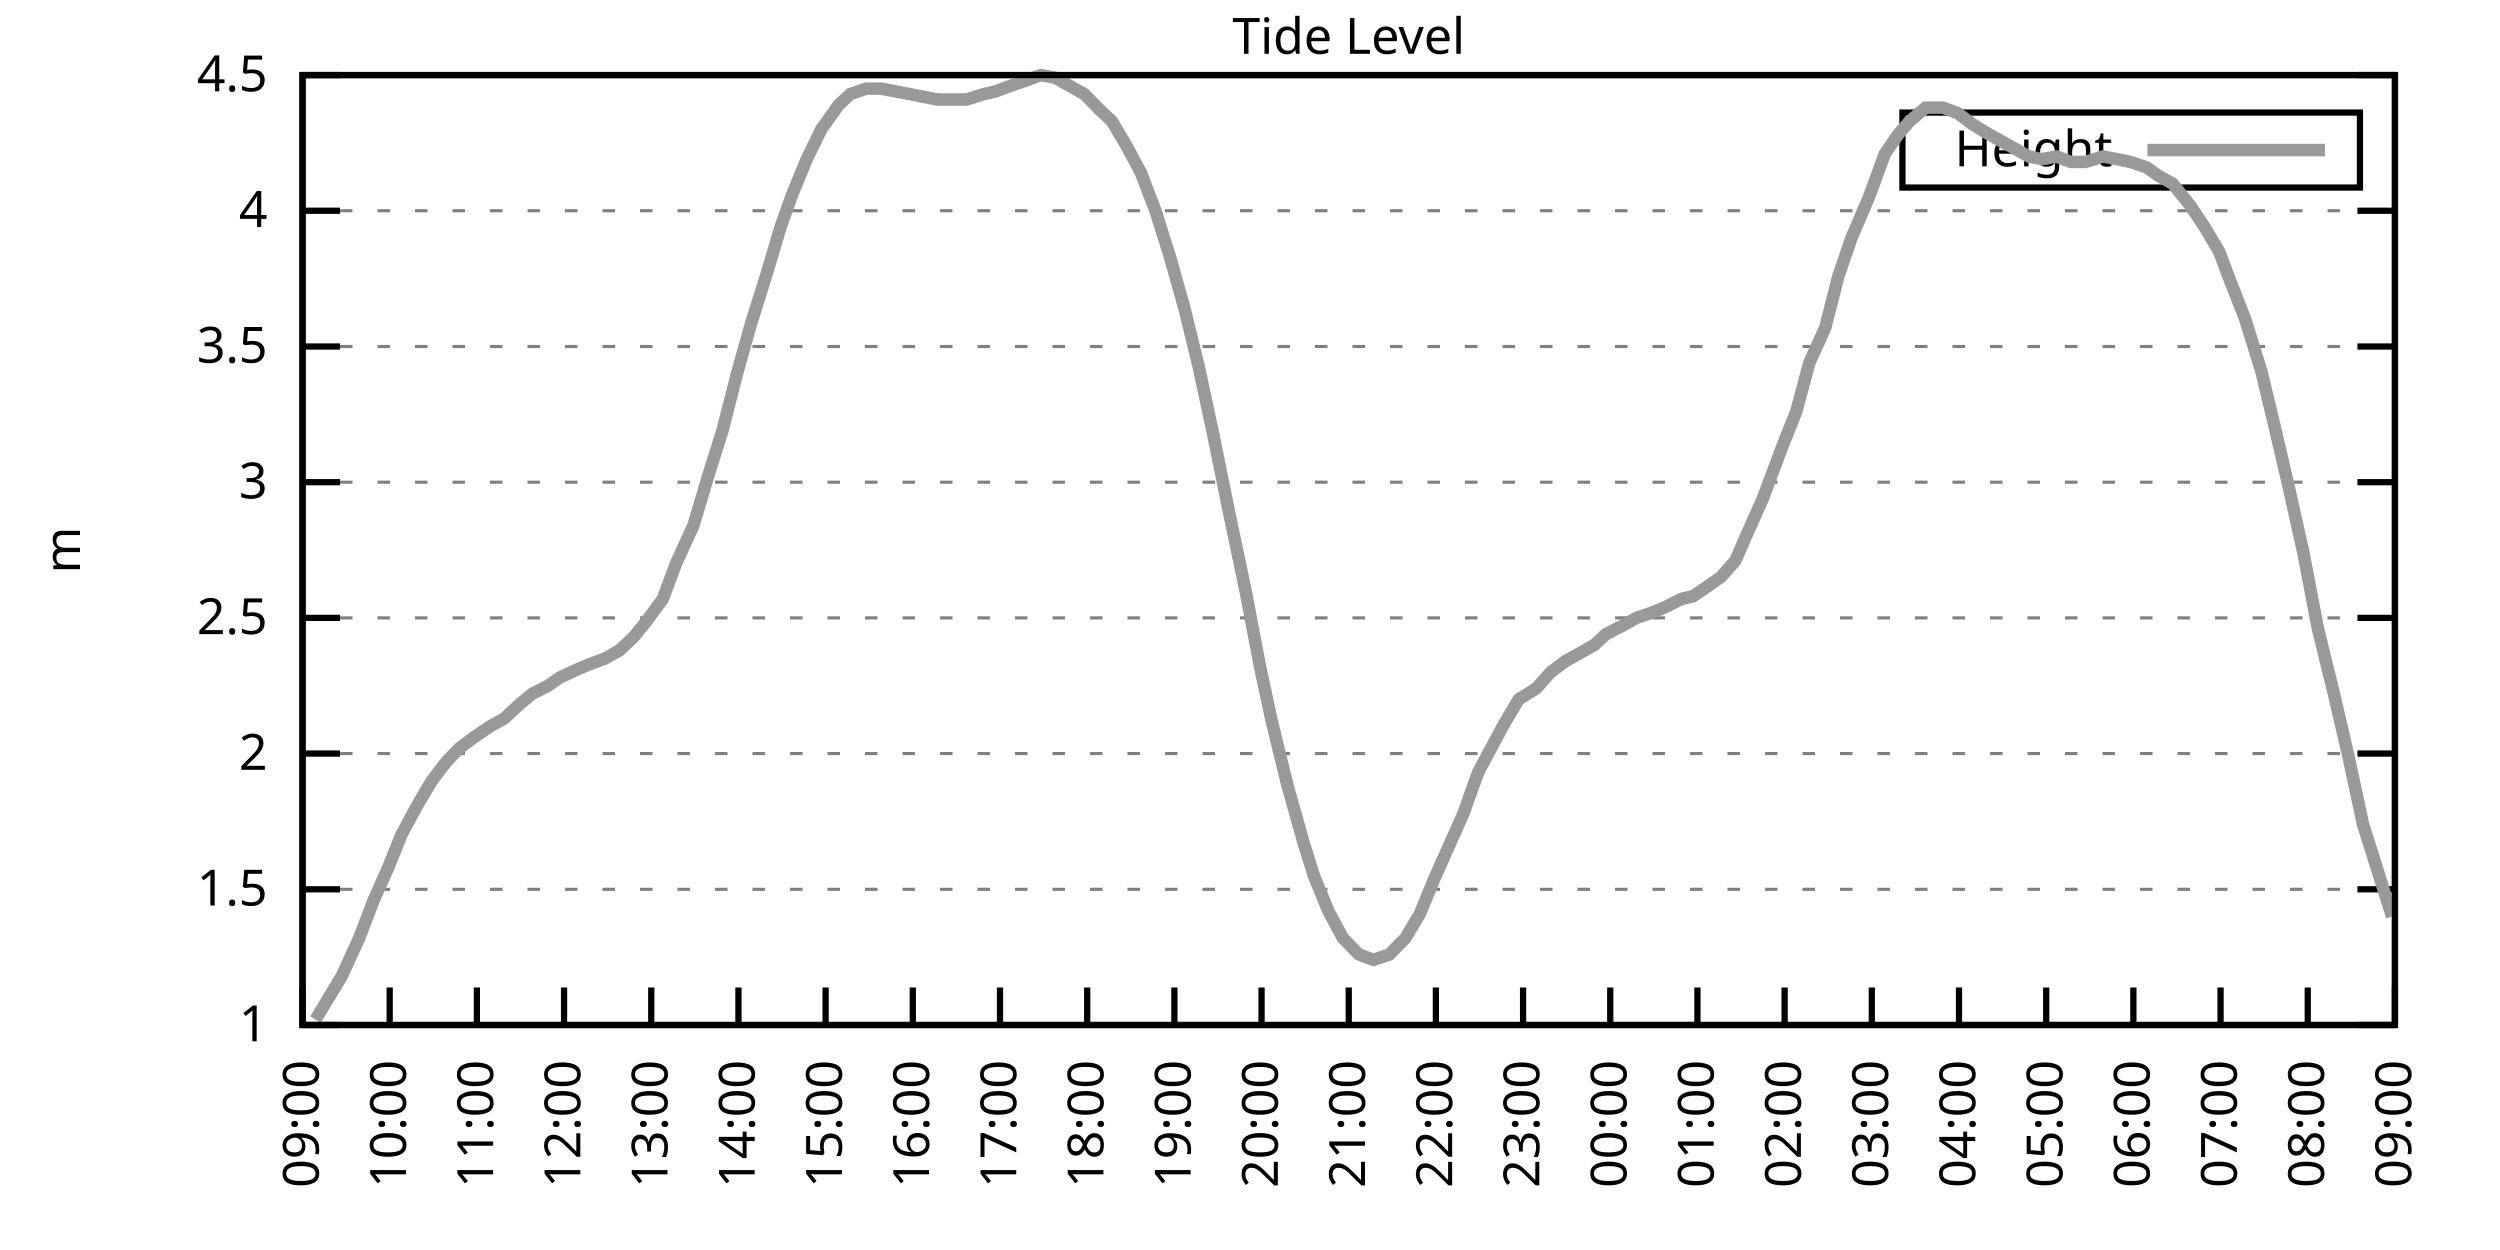
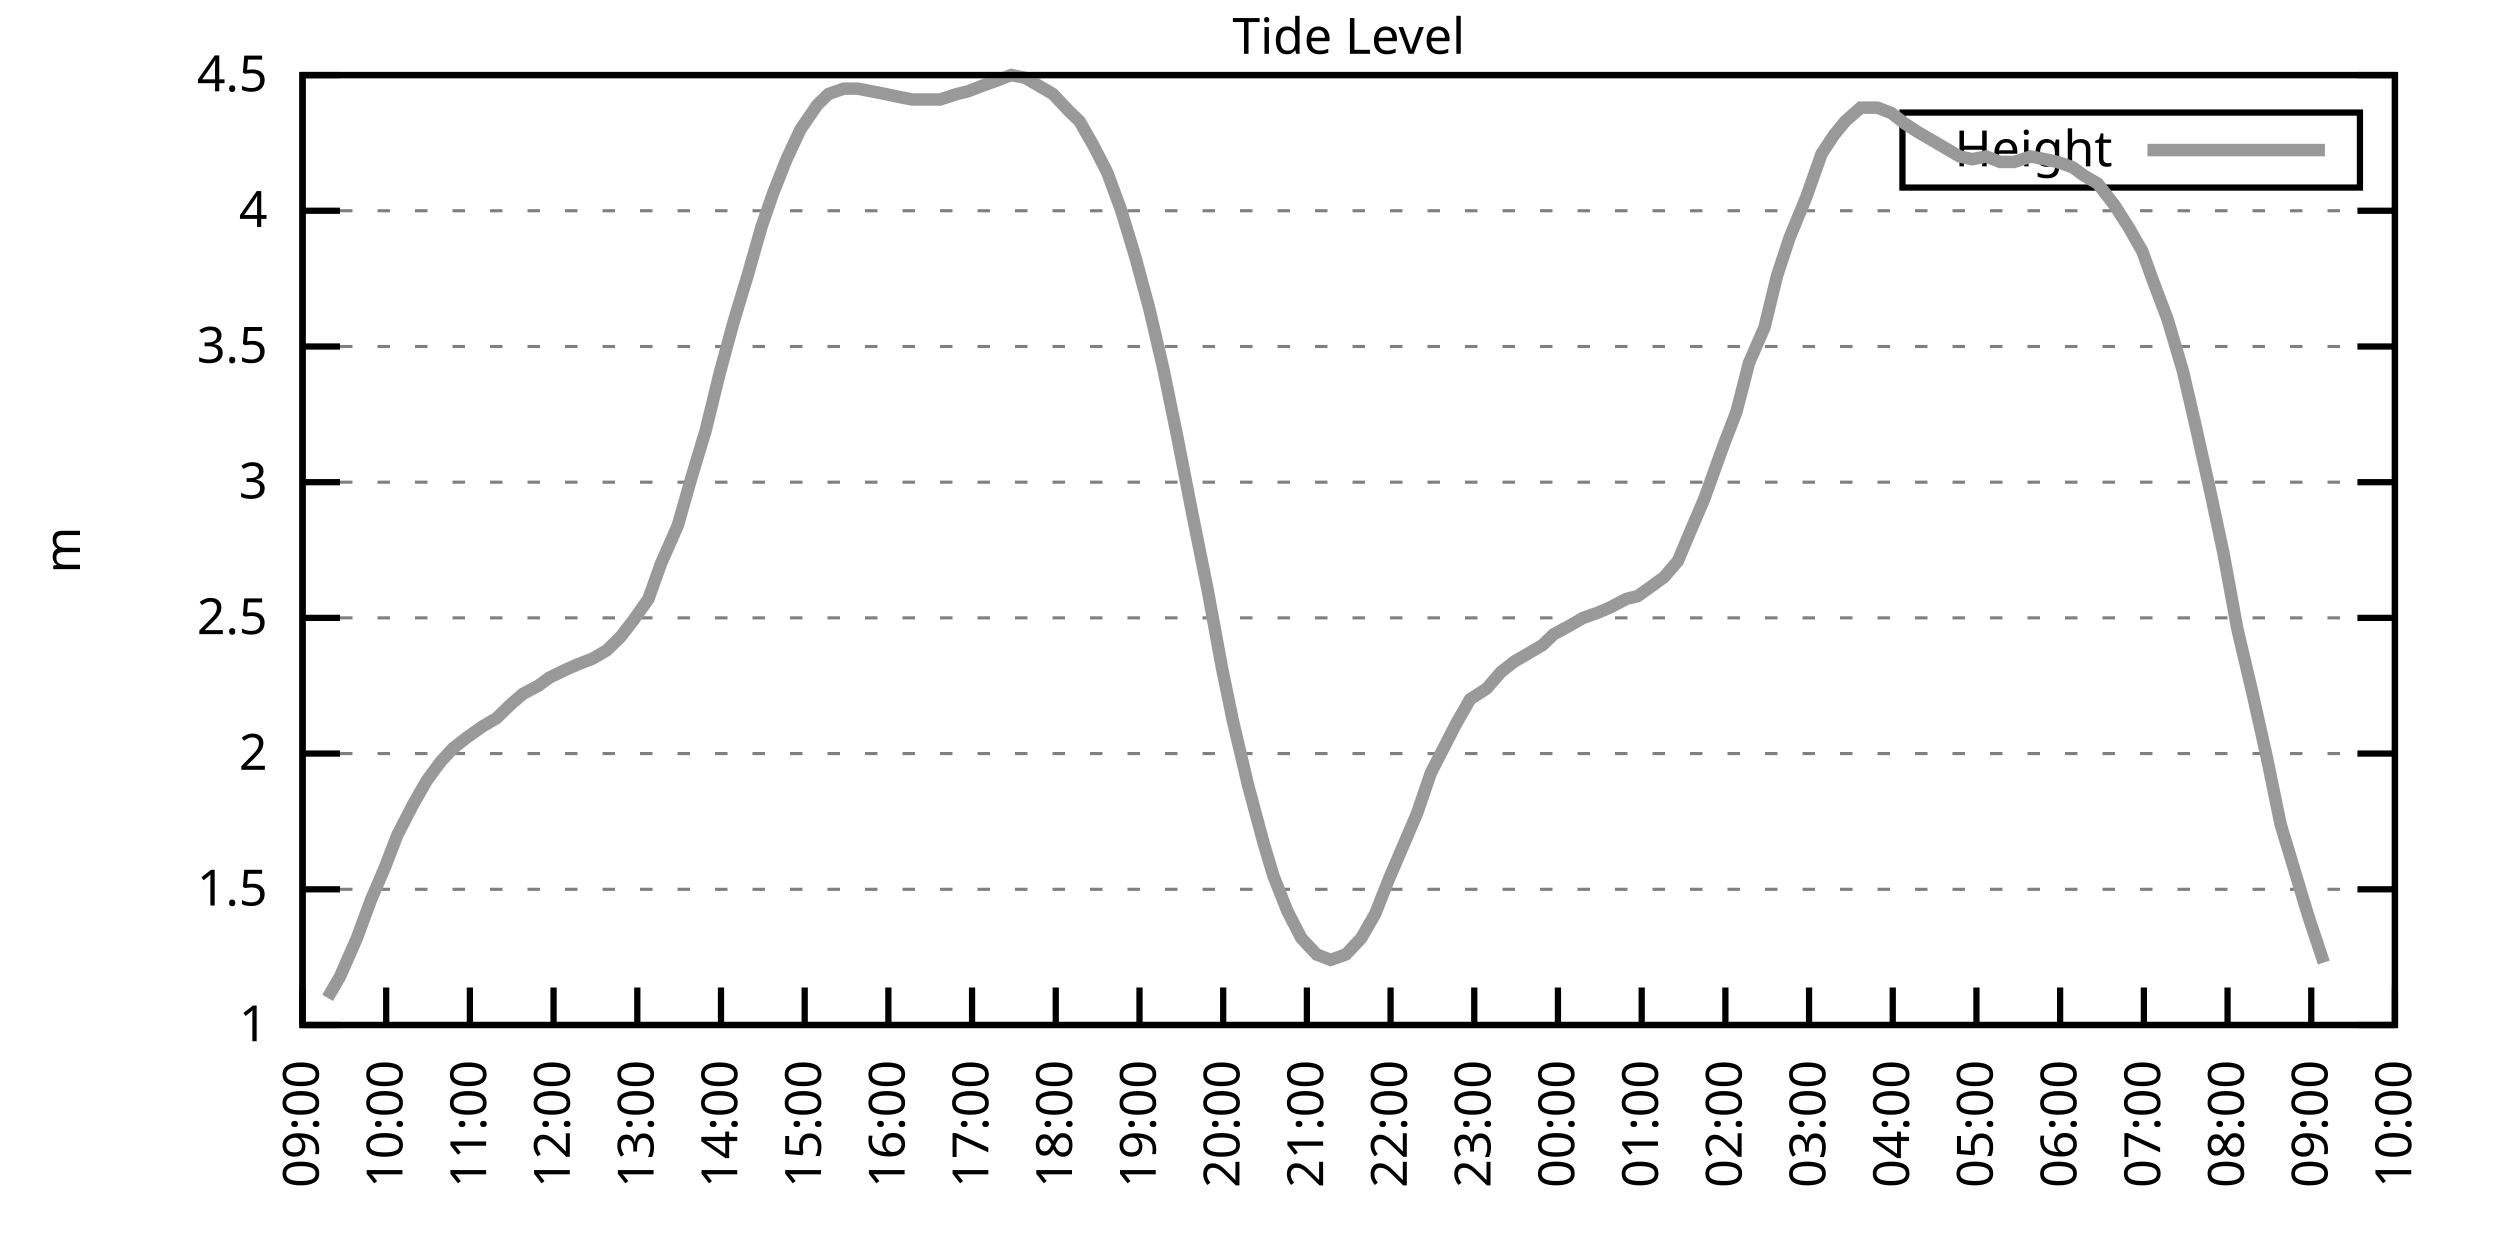
<svg xmlns="http://www.w3.org/2000/svg" xmlns:xlink="http://www.w3.org/1999/xlink" width="400" height="200" viewBox="0 0 400 200">
  <g id="gnuplot_canvas">
    <rect x="0" y="0" width="400" height="200" fill="none" />
    <defs>
      <circle id="gpDot" r="0.5" stroke-width="0.5" stroke="currentColor" />
      <path id="gpPt0" stroke-width="0.333" stroke="currentColor" d="M-1,0 h2 M0,-1 v2" />
      <path id="gpPt1" stroke-width="0.333" stroke="currentColor" d="M-1,-1 L1,1 M1,-1 L-1,1" />
      <path id="gpPt2" stroke-width="0.333" stroke="currentColor" d="M-1,0 L1,0 M0,-1 L0,1 M-1,-1 L1,1 M-1,1 L1,-1" />
      <rect id="gpPt3" stroke-width="0.333" stroke="currentColor" x="-1" y="-1" width="2" height="2" />
      <rect id="gpPt4" stroke-width="0.333" stroke="currentColor" fill="currentColor" x="-1" y="-1" width="2" height="2" />
      <circle id="gpPt5" stroke-width="0.333" stroke="currentColor" cx="0" cy="0" r="1" />
      <use xlink:href="#gpPt5" id="gpPt6" fill="currentColor" stroke="none" />
      <path id="gpPt7" stroke-width="0.333" stroke="currentColor" d="M0,-1.33 L-1.33,0.67 L1.33,0.67 z" />
      <use xlink:href="#gpPt7" id="gpPt8" fill="currentColor" stroke="none" />
      <use xlink:href="#gpPt7" id="gpPt9" stroke="currentColor" transform="rotate(180)" />
      <use xlink:href="#gpPt9" id="gpPt10" fill="currentColor" stroke="none" />
      <use xlink:href="#gpPt3" id="gpPt11" stroke="currentColor" transform="rotate(45)" />
      <use xlink:href="#gpPt11" id="gpPt12" fill="currentColor" stroke="none" />
      <path id="gpPt13" stroke-width="0.333" stroke="currentColor" d="M0,1.330 L1.265,0.411 L0.782,-1.067 L-0.782,-1.076 L-1.265,0.411 z" />
      <use xlink:href="#gpPt13" id="gpPt14" fill="currentColor" stroke="none" />
      <filter id="textbox" filterUnits="objectBoundingBox" x="0" y="0" height="1" width="1">
        <feFlood flood-color="white" flood-opacity="1" result="bgnd" />
        <feComposite in="SourceGraphic" in2="bgnd" operator="atop" />
      </filter>
      <filter id="greybox" filterUnits="objectBoundingBox" x="0" y="0" height="1" width="1">
        <feFlood flood-color="lightgrey" flood-opacity="1" result="grey" />
        <feComposite in="SourceGraphic" in2="grey" operator="atop" />
      </filter>
    </defs>
    <g fill="none" color="white" stroke="currentColor" stroke-width="1.00" stroke-linecap="butt" stroke-linejoin="miter">
</g>
    <g fill="none" color="black" stroke="currentColor" stroke-width="1.00" stroke-linecap="butt" stroke-linejoin="miter">
      <g stroke="none" shape-rendering="crispEdges">
        <polygon fill="rgb(255, 255, 255)" points="48.40,164.00 383.18,164.00 383.18,12.02 48.40,12.02 " />
      </g>
    </g>
    <g fill="none" color="black" stroke="currentColor" stroke-width="1.00" stroke-linecap="butt" stroke-linejoin="miter">
</g>
    <g fill="none" color="black" stroke="black" stroke-width="0.50" stroke-linecap="butt" stroke-linejoin="miter">
</g>
    <g fill="none" color="gray" stroke="currentColor" stroke-width="0.50" stroke-linecap="butt" stroke-linejoin="miter">
      <path stroke="gray" stroke-dasharray="2,4" class="gridline" d="M48.40,164.00 L383.19,164.00  " />
    </g>
    <g fill="none" color="gray" stroke="gray" stroke-width="1.00" stroke-linecap="butt" stroke-linejoin="miter">
</g>
    <g fill="none" color="black" stroke="currentColor" stroke-width="1.00" stroke-linecap="butt" stroke-linejoin="miter">
      <path stroke="black" d="M48.40,164.00 L54.40,164.00 M383.19,164.00 L377.19,164.00  " />
      <g transform="translate(42.80,166.60)" stroke="none" fill="black" font-family="Sans" font-size="8.00" text-anchor="end">
        <text>
          <tspan font-family="Sans"> 1</tspan>
        </text>
      </g>
    </g>
    <g fill="none" color="black" stroke="currentColor" stroke-width="1.00" stroke-linecap="butt" stroke-linejoin="miter">
</g>
    <g fill="none" color="black" stroke="black" stroke-width="0.50" stroke-linecap="butt" stroke-linejoin="miter">
</g>
    <g fill="none" color="gray" stroke="currentColor" stroke-width="0.50" stroke-linecap="butt" stroke-linejoin="miter">
      <path stroke="gray" stroke-dasharray="2,4" class="gridline" d="M48.40,142.29 L383.19,142.29  " />
    </g>
    <g fill="none" color="gray" stroke="gray" stroke-width="1.00" stroke-linecap="butt" stroke-linejoin="miter">
</g>
    <g fill="none" color="black" stroke="currentColor" stroke-width="1.00" stroke-linecap="butt" stroke-linejoin="miter">
      <path stroke="black" d="M48.40,142.29 L54.40,142.29 M383.19,142.29 L377.19,142.29  " />
      <g transform="translate(42.80,144.89)" stroke="none" fill="black" font-family="Sans" font-size="8.00" text-anchor="end">
        <text>
          <tspan font-family="Sans"> 1.5</tspan>
        </text>
      </g>
    </g>
    <g fill="none" color="black" stroke="currentColor" stroke-width="1.00" stroke-linecap="butt" stroke-linejoin="miter">
</g>
    <g fill="none" color="black" stroke="black" stroke-width="0.50" stroke-linecap="butt" stroke-linejoin="miter">
</g>
    <g fill="none" color="gray" stroke="currentColor" stroke-width="0.50" stroke-linecap="butt" stroke-linejoin="miter">
      <path stroke="gray" stroke-dasharray="2,4" class="gridline" d="M48.40,120.57 L383.19,120.57  " />
    </g>
    <g fill="none" color="gray" stroke="gray" stroke-width="1.00" stroke-linecap="butt" stroke-linejoin="miter">
</g>
    <g fill="none" color="black" stroke="currentColor" stroke-width="1.00" stroke-linecap="butt" stroke-linejoin="miter">
      <path stroke="black" d="M48.40,120.57 L54.40,120.57 M383.19,120.57 L377.19,120.57  " />
      <g transform="translate(42.80,123.17)" stroke="none" fill="black" font-family="Sans" font-size="8.00" text-anchor="end">
        <text>
          <tspan font-family="Sans"> 2</tspan>
        </text>
      </g>
    </g>
    <g fill="none" color="black" stroke="currentColor" stroke-width="1.00" stroke-linecap="butt" stroke-linejoin="miter">
</g>
    <g fill="none" color="black" stroke="black" stroke-width="0.50" stroke-linecap="butt" stroke-linejoin="miter">
</g>
    <g fill="none" color="gray" stroke="currentColor" stroke-width="0.50" stroke-linecap="butt" stroke-linejoin="miter">
      <path stroke="gray" stroke-dasharray="2,4" class="gridline" d="M48.40,98.86 L383.19,98.86  " />
    </g>
    <g fill="none" color="gray" stroke="gray" stroke-width="1.00" stroke-linecap="butt" stroke-linejoin="miter">
</g>
    <g fill="none" color="black" stroke="currentColor" stroke-width="1.00" stroke-linecap="butt" stroke-linejoin="miter">
      <path stroke="black" d="M48.40,98.86 L54.40,98.86 M383.19,98.86 L377.19,98.86  " />
      <g transform="translate(42.80,101.46)" stroke="none" fill="black" font-family="Sans" font-size="8.00" text-anchor="end">
        <text>
          <tspan font-family="Sans"> 2.5</tspan>
        </text>
      </g>
    </g>
    <g fill="none" color="black" stroke="currentColor" stroke-width="1.00" stroke-linecap="butt" stroke-linejoin="miter">
</g>
    <g fill="none" color="black" stroke="black" stroke-width="0.50" stroke-linecap="butt" stroke-linejoin="miter">
</g>
    <g fill="none" color="gray" stroke="currentColor" stroke-width="0.50" stroke-linecap="butt" stroke-linejoin="miter">
      <path stroke="gray" stroke-dasharray="2,4" class="gridline" d="M48.40,77.15 L383.19,77.15  " />
    </g>
    <g fill="none" color="gray" stroke="gray" stroke-width="1.00" stroke-linecap="butt" stroke-linejoin="miter">
</g>
    <g fill="none" color="black" stroke="currentColor" stroke-width="1.00" stroke-linecap="butt" stroke-linejoin="miter">
      <path stroke="black" d="M48.40,77.15 L54.40,77.15 M383.19,77.15 L377.19,77.15  " />
      <g transform="translate(42.80,79.75)" stroke="none" fill="black" font-family="Sans" font-size="8.00" text-anchor="end">
        <text>
          <tspan font-family="Sans"> 3</tspan>
        </text>
      </g>
    </g>
    <g fill="none" color="black" stroke="currentColor" stroke-width="1.00" stroke-linecap="butt" stroke-linejoin="miter">
</g>
    <g fill="none" color="black" stroke="black" stroke-width="0.50" stroke-linecap="butt" stroke-linejoin="miter">
</g>
    <g fill="none" color="gray" stroke="currentColor" stroke-width="0.50" stroke-linecap="butt" stroke-linejoin="miter">
      <path stroke="gray" stroke-dasharray="2,4" class="gridline" d="M48.40,55.44 L383.19,55.44  " />
    </g>
    <g fill="none" color="gray" stroke="gray" stroke-width="1.00" stroke-linecap="butt" stroke-linejoin="miter">
</g>
    <g fill="none" color="black" stroke="currentColor" stroke-width="1.00" stroke-linecap="butt" stroke-linejoin="miter">
      <path stroke="black" d="M48.40,55.44 L54.40,55.44 M383.19,55.44 L377.19,55.44  " />
      <g transform="translate(42.80,58.04)" stroke="none" fill="black" font-family="Sans" font-size="8.00" text-anchor="end">
        <text>
          <tspan font-family="Sans"> 3.5</tspan>
        </text>
      </g>
    </g>
    <g fill="none" color="black" stroke="currentColor" stroke-width="1.00" stroke-linecap="butt" stroke-linejoin="miter">
</g>
    <g fill="none" color="black" stroke="black" stroke-width="0.50" stroke-linecap="butt" stroke-linejoin="miter">
</g>
    <g fill="none" color="gray" stroke="currentColor" stroke-width="0.50" stroke-linecap="butt" stroke-linejoin="miter">
      <path stroke="gray" stroke-dasharray="2,4" class="gridline" d="M48.40,33.72 L383.19,33.72  " />
    </g>
    <g fill="none" color="gray" stroke="gray" stroke-width="1.00" stroke-linecap="butt" stroke-linejoin="miter">
</g>
    <g fill="none" color="black" stroke="currentColor" stroke-width="1.00" stroke-linecap="butt" stroke-linejoin="miter">
      <path stroke="black" d="M48.40,33.72 L54.40,33.72 M383.19,33.72 L377.19,33.72  " />
      <g transform="translate(42.80,36.32)" stroke="none" fill="black" font-family="Sans" font-size="8.00" text-anchor="end">
        <text>
          <tspan font-family="Sans"> 4</tspan>
        </text>
      </g>
    </g>
    <g fill="none" color="black" stroke="currentColor" stroke-width="1.00" stroke-linecap="butt" stroke-linejoin="miter">
</g>
    <g fill="none" color="black" stroke="black" stroke-width="0.50" stroke-linecap="butt" stroke-linejoin="miter">
</g>
    <g fill="none" color="gray" stroke="currentColor" stroke-width="0.50" stroke-linecap="butt" stroke-linejoin="miter">
      <path stroke="gray" stroke-dasharray="2,4" class="gridline" d="M48.40,12.01 L383.19,12.01  " />
    </g>
    <g fill="none" color="gray" stroke="gray" stroke-width="1.00" stroke-linecap="butt" stroke-linejoin="miter">
</g>
    <g fill="none" color="black" stroke="currentColor" stroke-width="1.00" stroke-linecap="butt" stroke-linejoin="miter">
      <path stroke="black" d="M48.40,12.01 L54.40,12.01 M383.19,12.01 L377.19,12.01  " />
      <g transform="translate(42.80,14.61)" stroke="none" fill="black" font-family="Sans" font-size="8.00" text-anchor="end">
        <text>
          <tspan font-family="Sans"> 4.5</tspan>
        </text>
      </g>
    </g>
    <g fill="none" color="black" stroke="currentColor" stroke-width="1.00" stroke-linecap="butt" stroke-linejoin="miter">
      <path stroke="black" d="M48.40,164.00 L48.40,158.00  " />
      <g transform="translate(51.00,169.60) rotate(270.00)" stroke="none" fill="black" font-family="Sans" font-size="8.00" text-anchor="end">
        <text>
          <tspan font-family="Sans">09:00</tspan>
        </text>
      </g>
    </g>
    <g fill="none" color="black" stroke="currentColor" stroke-width="1.00" stroke-linecap="butt" stroke-linejoin="miter">
-       <path stroke="black" d="M62.35,164.00 L62.35,158.00  " />
-       <g transform="translate(64.95,169.60) rotate(270.00)" stroke="none" fill="black" font-family="Sans" font-size="8.00" text-anchor="end">
+       <path stroke="black" d="M61.79,164.00 L61.79,158.00  " />
+       <g transform="translate(64.39,169.60) rotate(270.00)" stroke="none" fill="black" font-family="Sans" font-size="8.00" text-anchor="end">
        <text>
          <tspan font-family="Sans">10:00</tspan>
        </text>
      </g>
    </g>
    <g fill="none" color="black" stroke="currentColor" stroke-width="1.00" stroke-linecap="butt" stroke-linejoin="miter">
-       <path stroke="black" d="M76.30,164.00 L76.30,158.00  " />
-       <g transform="translate(78.90,169.60) rotate(270.00)" stroke="none" fill="black" font-family="Sans" font-size="8.00" text-anchor="end">
+       <path stroke="black" d="M75.18,164.00 L75.18,158.00  " />
+       <g transform="translate(77.78,169.60) rotate(270.00)" stroke="none" fill="black" font-family="Sans" font-size="8.00" text-anchor="end">
        <text>
          <tspan font-family="Sans">11:00</tspan>
        </text>
      </g>
    </g>
    <g fill="none" color="black" stroke="currentColor" stroke-width="1.00" stroke-linecap="butt" stroke-linejoin="miter">
-       <path stroke="black" d="M90.25,164.00 L90.25,158.00  " />
-       <g transform="translate(92.85,169.60) rotate(270.00)" stroke="none" fill="black" font-family="Sans" font-size="8.00" text-anchor="end">
+       <path stroke="black" d="M88.57,164.00 L88.57,158.00  " />
+       <g transform="translate(91.17,169.60) rotate(270.00)" stroke="none" fill="black" font-family="Sans" font-size="8.00" text-anchor="end">
        <text>
          <tspan font-family="Sans">12:00</tspan>
        </text>
      </g>
    </g>
    <g fill="none" color="black" stroke="currentColor" stroke-width="1.00" stroke-linecap="butt" stroke-linejoin="miter">
-       <path stroke="black" d="M104.20,164.00 L104.20,158.00  " />
-       <g transform="translate(106.80,169.60) rotate(270.00)" stroke="none" fill="black" font-family="Sans" font-size="8.00" text-anchor="end">
+       <path stroke="black" d="M101.97,164.00 L101.97,158.00  " />
+       <g transform="translate(104.57,169.60) rotate(270.00)" stroke="none" fill="black" font-family="Sans" font-size="8.00" text-anchor="end">
        <text>
          <tspan font-family="Sans">13:00</tspan>
        </text>
      </g>
    </g>
    <g fill="none" color="black" stroke="currentColor" stroke-width="1.00" stroke-linecap="butt" stroke-linejoin="miter">
-       <path stroke="black" d="M118.15,164.00 L118.15,158.00  " />
-       <g transform="translate(120.75,169.60) rotate(270.00)" stroke="none" fill="black" font-family="Sans" font-size="8.00" text-anchor="end">
+       <path stroke="black" d="M115.36,164.00 L115.36,158.00  " />
+       <g transform="translate(117.96,169.60) rotate(270.00)" stroke="none" fill="black" font-family="Sans" font-size="8.00" text-anchor="end">
        <text>
          <tspan font-family="Sans">14:00</tspan>
        </text>
      </g>
    </g>
    <g fill="none" color="black" stroke="currentColor" stroke-width="1.00" stroke-linecap="butt" stroke-linejoin="miter">
-       <path stroke="black" d="M132.10,164.00 L132.10,158.00  " />
-       <g transform="translate(134.70,169.60) rotate(270.00)" stroke="none" fill="black" font-family="Sans" font-size="8.00" text-anchor="end">
+       <path stroke="black" d="M128.75,164.00 L128.75,158.00  " />
+       <g transform="translate(131.35,169.60) rotate(270.00)" stroke="none" fill="black" font-family="Sans" font-size="8.00" text-anchor="end">
        <text>
          <tspan font-family="Sans">15:00</tspan>
        </text>
      </g>
    </g>
    <g fill="none" color="black" stroke="currentColor" stroke-width="1.00" stroke-linecap="butt" stroke-linejoin="miter">
-       <path stroke="black" d="M146.05,164.00 L146.05,158.00  " />
-       <g transform="translate(148.65,169.60) rotate(270.00)" stroke="none" fill="black" font-family="Sans" font-size="8.00" text-anchor="end">
+       <path stroke="black" d="M142.14,164.00 L142.14,158.00  " />
+       <g transform="translate(144.74,169.60) rotate(270.00)" stroke="none" fill="black" font-family="Sans" font-size="8.00" text-anchor="end">
        <text>
          <tspan font-family="Sans">16:00</tspan>
        </text>
      </g>
    </g>
    <g fill="none" color="black" stroke="currentColor" stroke-width="1.00" stroke-linecap="butt" stroke-linejoin="miter">
-       <path stroke="black" d="M160.00,164.00 L160.00,158.00  " />
-       <g transform="translate(162.60,169.60) rotate(270.00)" stroke="none" fill="black" font-family="Sans" font-size="8.00" text-anchor="end">
+       <path stroke="black" d="M155.53,164.00 L155.53,158.00  " />
+       <g transform="translate(158.13,169.60) rotate(270.00)" stroke="none" fill="black" font-family="Sans" font-size="8.00" text-anchor="end">
        <text>
          <tspan font-family="Sans">17:00</tspan>
        </text>
      </g>
    </g>
    <g fill="none" color="black" stroke="currentColor" stroke-width="1.00" stroke-linecap="butt" stroke-linejoin="miter">
-       <path stroke="black" d="M173.95,164.00 L173.95,158.00  " />
-       <g transform="translate(176.55,169.60) rotate(270.00)" stroke="none" fill="black" font-family="Sans" font-size="8.00" text-anchor="end">
+       <path stroke="black" d="M168.92,164.00 L168.92,158.00  " />
+       <g transform="translate(171.52,169.60) rotate(270.00)" stroke="none" fill="black" font-family="Sans" font-size="8.00" text-anchor="end">
        <text>
          <tspan font-family="Sans">18:00</tspan>
        </text>
      </g>
    </g>
    <g fill="none" color="black" stroke="currentColor" stroke-width="1.00" stroke-linecap="butt" stroke-linejoin="miter">
-       <path stroke="black" d="M187.90,164.00 L187.90,158.00  " />
-       <g transform="translate(190.50,169.60) rotate(270.00)" stroke="none" fill="black" font-family="Sans" font-size="8.00" text-anchor="end">
+       <path stroke="black" d="M182.32,164.00 L182.32,158.00  " />
+       <g transform="translate(184.92,169.60) rotate(270.00)" stroke="none" fill="black" font-family="Sans" font-size="8.00" text-anchor="end">
        <text>
          <tspan font-family="Sans">19:00</tspan>
        </text>
      </g>
    </g>
    <g fill="none" color="black" stroke="currentColor" stroke-width="1.00" stroke-linecap="butt" stroke-linejoin="miter">
-       <path stroke="black" d="M201.85,164.00 L201.85,158.00  " />
-       <g transform="translate(204.45,169.60) rotate(270.00)" stroke="none" fill="black" font-family="Sans" font-size="8.00" text-anchor="end">
+       <path stroke="black" d="M195.71,164.00 L195.71,158.00  " />
+       <g transform="translate(198.31,169.60) rotate(270.00)" stroke="none" fill="black" font-family="Sans" font-size="8.00" text-anchor="end">
        <text>
          <tspan font-family="Sans">20:00</tspan>
        </text>
      </g>
    </g>
    <g fill="none" color="black" stroke="currentColor" stroke-width="1.00" stroke-linecap="butt" stroke-linejoin="miter">
-       <path stroke="black" d="M215.80,164.00 L215.80,158.00  " />
-       <g transform="translate(218.40,169.60) rotate(270.00)" stroke="none" fill="black" font-family="Sans" font-size="8.00" text-anchor="end">
+       <path stroke="black" d="M209.10,164.00 L209.10,158.00  " />
+       <g transform="translate(211.70,169.60) rotate(270.00)" stroke="none" fill="black" font-family="Sans" font-size="8.00" text-anchor="end">
        <text>
          <tspan font-family="Sans">21:00</tspan>
        </text>
      </g>
    </g>
    <g fill="none" color="black" stroke="currentColor" stroke-width="1.00" stroke-linecap="butt" stroke-linejoin="miter">
-       <path stroke="black" d="M229.74,164.00 L229.74,158.00  " />
-       <g transform="translate(232.34,169.60) rotate(270.00)" stroke="none" fill="black" font-family="Sans" font-size="8.00" text-anchor="end">
+       <path stroke="black" d="M222.49,164.00 L222.49,158.00  " />
+       <g transform="translate(225.09,169.60) rotate(270.00)" stroke="none" fill="black" font-family="Sans" font-size="8.00" text-anchor="end">
        <text>
          <tspan font-family="Sans">22:00</tspan>
        </text>
      </g>
    </g>
    <g fill="none" color="black" stroke="currentColor" stroke-width="1.00" stroke-linecap="butt" stroke-linejoin="miter">
-       <path stroke="black" d="M243.69,164.00 L243.69,158.00  " />
-       <g transform="translate(246.29,169.60) rotate(270.00)" stroke="none" fill="black" font-family="Sans" font-size="8.00" text-anchor="end">
+       <path stroke="black" d="M235.88,164.00 L235.88,158.00  " />
+       <g transform="translate(238.48,169.60) rotate(270.00)" stroke="none" fill="black" font-family="Sans" font-size="8.00" text-anchor="end">
        <text>
          <tspan font-family="Sans">23:00</tspan>
        </text>
      </g>
    </g>
    <g fill="none" color="black" stroke="currentColor" stroke-width="1.00" stroke-linecap="butt" stroke-linejoin="miter">
-       <path stroke="black" d="M257.64,164.00 L257.64,158.00  " />
-       <g transform="translate(260.24,169.60) rotate(270.00)" stroke="none" fill="black" font-family="Sans" font-size="8.00" text-anchor="end">
+       <path stroke="black" d="M249.27,164.00 L249.27,158.00  " />
+       <g transform="translate(251.87,169.60) rotate(270.00)" stroke="none" fill="black" font-family="Sans" font-size="8.00" text-anchor="end">
        <text>
          <tspan font-family="Sans">00:00</tspan>
        </text>
      </g>
    </g>
    <g fill="none" color="black" stroke="currentColor" stroke-width="1.00" stroke-linecap="butt" stroke-linejoin="miter">
-       <path stroke="black" d="M271.59,164.00 L271.59,158.00  " />
-       <g transform="translate(274.19,169.60) rotate(270.00)" stroke="none" fill="black" font-family="Sans" font-size="8.00" text-anchor="end">
+       <path stroke="black" d="M262.67,164.00 L262.67,158.00  " />
+       <g transform="translate(265.27,169.60) rotate(270.00)" stroke="none" fill="black" font-family="Sans" font-size="8.00" text-anchor="end">
        <text>
          <tspan font-family="Sans">01:00</tspan>
        </text>
      </g>
    </g>
    <g fill="none" color="black" stroke="currentColor" stroke-width="1.00" stroke-linecap="butt" stroke-linejoin="miter">
-       <path stroke="black" d="M285.54,164.00 L285.54,158.00  " />
-       <g transform="translate(288.14,169.60) rotate(270.00)" stroke="none" fill="black" font-family="Sans" font-size="8.00" text-anchor="end">
+       <path stroke="black" d="M276.06,164.00 L276.06,158.00  " />
+       <g transform="translate(278.66,169.60) rotate(270.00)" stroke="none" fill="black" font-family="Sans" font-size="8.00" text-anchor="end">
        <text>
          <tspan font-family="Sans">02:00</tspan>
        </text>
      </g>
    </g>
    <g fill="none" color="black" stroke="currentColor" stroke-width="1.00" stroke-linecap="butt" stroke-linejoin="miter">
-       <path stroke="black" d="M299.49,164.00 L299.49,158.00  " />
-       <g transform="translate(302.09,169.60) rotate(270.00)" stroke="none" fill="black" font-family="Sans" font-size="8.00" text-anchor="end">
+       <path stroke="black" d="M289.45,164.00 L289.45,158.00  " />
+       <g transform="translate(292.05,169.60) rotate(270.00)" stroke="none" fill="black" font-family="Sans" font-size="8.00" text-anchor="end">
        <text>
          <tspan font-family="Sans">03:00</tspan>
        </text>
      </g>
    </g>
    <g fill="none" color="black" stroke="currentColor" stroke-width="1.00" stroke-linecap="butt" stroke-linejoin="miter">
-       <path stroke="black" d="M313.44,164.00 L313.44,158.00  " />
-       <g transform="translate(316.04,169.60) rotate(270.00)" stroke="none" fill="black" font-family="Sans" font-size="8.00" text-anchor="end">
+       <path stroke="black" d="M302.84,164.00 L302.84,158.00  " />
+       <g transform="translate(305.44,169.60) rotate(270.00)" stroke="none" fill="black" font-family="Sans" font-size="8.00" text-anchor="end">
        <text>
          <tspan font-family="Sans">04:00</tspan>
        </text>
      </g>
    </g>
    <g fill="none" color="black" stroke="currentColor" stroke-width="1.00" stroke-linecap="butt" stroke-linejoin="miter">
-       <path stroke="black" d="M327.39,164.00 L327.39,158.00  " />
-       <g transform="translate(329.99,169.60) rotate(270.00)" stroke="none" fill="black" font-family="Sans" font-size="8.00" text-anchor="end">
+       <path stroke="black" d="M316.23,164.00 L316.23,158.00  " />
+       <g transform="translate(318.83,169.60) rotate(270.00)" stroke="none" fill="black" font-family="Sans" font-size="8.00" text-anchor="end">
        <text>
          <tspan font-family="Sans">05:00</tspan>
        </text>
      </g>
    </g>
    <g fill="none" color="black" stroke="currentColor" stroke-width="1.00" stroke-linecap="butt" stroke-linejoin="miter">
-       <path stroke="black" d="M341.34,164.00 L341.34,158.00  " />
-       <g transform="translate(343.94,169.60) rotate(270.00)" stroke="none" fill="black" font-family="Sans" font-size="8.00" text-anchor="end">
+       <path stroke="black" d="M329.62,164.00 L329.62,158.00  " />
+       <g transform="translate(332.22,169.60) rotate(270.00)" stroke="none" fill="black" font-family="Sans" font-size="8.00" text-anchor="end">
        <text>
          <tspan font-family="Sans">06:00</tspan>
        </text>
      </g>
    </g>
    <g fill="none" color="black" stroke="currentColor" stroke-width="1.00" stroke-linecap="butt" stroke-linejoin="miter">
-       <path stroke="black" d="M355.29,164.00 L355.29,158.00  " />
-       <g transform="translate(357.89,169.60) rotate(270.00)" stroke="none" fill="black" font-family="Sans" font-size="8.00" text-anchor="end">
+       <path stroke="black" d="M343.02,164.00 L343.02,158.00  " />
+       <g transform="translate(345.62,169.60) rotate(270.00)" stroke="none" fill="black" font-family="Sans" font-size="8.00" text-anchor="end">
        <text>
          <tspan font-family="Sans">07:00</tspan>
        </text>
      </g>
    </g>
    <g fill="none" color="black" stroke="currentColor" stroke-width="1.00" stroke-linecap="butt" stroke-linejoin="miter">
-       <path stroke="black" d="M369.24,164.00 L369.24,158.00  " />
-       <g transform="translate(371.84,169.60) rotate(270.00)" stroke="none" fill="black" font-family="Sans" font-size="8.00" text-anchor="end">
+       <path stroke="black" d="M356.41,164.00 L356.41,158.00  " />
+       <g transform="translate(359.01,169.60) rotate(270.00)" stroke="none" fill="black" font-family="Sans" font-size="8.00" text-anchor="end">
        <text>
          <tspan font-family="Sans">08:00</tspan>
+         </text>
+       </g>
+     </g>
+     <g fill="none" color="black" stroke="currentColor" stroke-width="1.00" stroke-linecap="butt" stroke-linejoin="miter">
+       <path stroke="black" d="M369.80,164.00 L369.80,158.00  " />
+       <g transform="translate(372.40,169.60) rotate(270.00)" stroke="none" fill="black" font-family="Sans" font-size="8.00" text-anchor="end">
+         <text>
+           <tspan font-family="Sans">09:00</tspan>
        </text>
      </g>
    </g>
    <g fill="none" color="black" stroke="currentColor" stroke-width="1.00" stroke-linecap="butt" stroke-linejoin="miter">
      <path stroke="black" d="M383.19,164.00 L383.19,158.00  " />
      <g transform="translate(385.79,169.60) rotate(270.00)" stroke="none" fill="black" font-family="Sans" font-size="8.00" text-anchor="end">
        <text>
-           <tspan font-family="Sans">09:00</tspan>
+           <tspan font-family="Sans">10:00</tspan>
        </text>
      </g>
    </g>
    <g fill="none" color="black" stroke="currentColor" stroke-width="1.00" stroke-linecap="butt" stroke-linejoin="miter">
</g>
    <g fill="none" color="black" stroke="currentColor" stroke-width="1.00" stroke-linecap="butt" stroke-linejoin="miter">
      <path stroke="black" d="M48.40,12.01 L48.40,164.00 L383.19,164.00 L383.19,12.01 L48.40,12.01 Z  " />
    </g>
    <g fill="none" color="black" stroke="currentColor" stroke-width="1.00" stroke-linecap="butt" stroke-linejoin="miter">
</g>
    <g fill="none" color="black" stroke="currentColor" stroke-width="1.00" stroke-linecap="butt" stroke-linejoin="miter">
      <path stroke="black" d="M304.39,30.01 L304.39,18.01 L377.59,18.01 L377.59,30.01 L304.39,30.01 Z  " />
    </g>
    <g id="Tide_level_plot_1">
      <g fill="none" color="white" stroke="black" stroke-width="2.00" stroke-linecap="butt" stroke-linejoin="miter">
</g>
      <g fill="none" color="black" stroke="currentColor" stroke-width="2.00" stroke-linecap="butt" stroke-linejoin="miter">
        <g transform="translate(337.99,26.61)" stroke="none" fill="black" font-family="Sans" font-size="8.00" text-anchor="end">
          <text>
            <tspan font-family="Sans">Height</tspan>
          </text>
        </g>
      </g>
      <g fill="none" color="black" stroke="currentColor" stroke-width="2.00" stroke-linecap="butt" stroke-linejoin="miter">
-         <path stroke="rgb(153, 153, 153)" d="M343.59,24.01 L371.99,24.01 M50.49,163.13 L52.58,159.66 L54.68,156.18 L57.47,150.10 L59.79,144.02 L62.12,138.81   L64.21,133.60 L66.77,128.83 L69.09,124.92 L71.42,121.88 L73.51,119.71 L75.83,117.97 L78.39,116.23 L80.72,114.93   L83.04,112.76 L85.13,111.02 L87.69,109.72 L89.55,108.42 L92.34,107.11 L94.43,106.24 L96.76,105.38 L99.08,104.07   L101.41,101.90 L103.50,99.30 L106.06,95.82 L108.15,90.18 L110.94,84.10 L113.27,76.28 L115.59,68.90 L117.92,59.78   L120.24,51.53 L122.57,44.15 L124.89,36.33 L126.75,31.12 L129.08,25.47 L131.40,20.70 L134.19,16.79 L136.05,15.05   L138.61,14.18 L140.93,14.18 L143.26,14.62 L145.58,15.05 L147.67,15.48 L150.00,15.92 L152.32,15.92 L154.65,15.92   L157.44,15.05 L159.30,14.62 L161.62,13.75 L164.18,12.88 L166.51,12.01 L168.83,12.44 L171.16,13.75 L173.48,15.05   L176.04,17.66 L177.90,19.39 L180.22,23.30 L182.55,27.64 L184.87,33.72 L187.20,41.11 L189.52,49.36 L191.85,58.91   L194.17,69.77 L196.73,82.36 L199.29,94.52 L201.61,106.68 L203.47,115.36 L206.03,125.79 L208.59,134.90 L210.22,140.12   L212.54,145.76 L214.87,150.10 L217.42,152.71 L219.75,153.58 L222.30,152.71 L224.86,150.10 L227.19,146.20 L229.51,140.55   L231.84,135.34 L234.16,130.13 L236.49,123.61 L238.11,120.57 L240.67,115.80 L243.00,111.89 L245.79,110.15 L248.11,107.55   L250.44,105.81 L252.76,104.51 L255.09,103.20 L256.95,101.47 L259.50,100.16 L261.83,98.86 L264.39,97.99 L266.48,97.12   L269.04,95.82 L270.90,95.39 L273.45,93.65 L275.31,92.35 L277.64,89.74 L279.73,84.97 L282.06,79.75 L285.31,71.07   L287.40,65.86 L289.50,58.04 L292.05,52.40 L294.15,44.15 L296.24,38.07 L299.03,31.55 L301.58,24.60 L303.68,21.56   L305.54,19.39 L308.09,17.22 L310.88,17.22 L313.21,18.09 L315.53,19.83 L317.63,21.13 L319.95,22.43 L322.28,23.73   L324.60,25.04 L326.69,25.47 L329.02,25.04 L331.34,25.91 L333.67,25.91 L336.46,25.04 L338.78,25.47 L340.88,25.91   L343.43,26.77 L345.29,28.08 L347.62,29.38 L350.41,32.85 L352.73,36.33 L355.06,40.24 L356.69,44.58 L359.24,51.09   L361.80,59.34 L363.89,68.03 L366.22,78.02 L368.54,88.44 L370.87,100.60 L373.43,111.02 L375.75,121.01 L378.08,131.86   L380.40,139.25 L382.73,146.63  " />
+         <path stroke="rgb(153, 153, 153)" d="M343.59,24.01 L371.99,24.01 M52.42,159.66 L54.43,156.18 L57.10,150.10 L59.34,144.02 L61.57,138.81 L63.58,133.60   L66.03,128.83 L68.26,124.92 L70.50,121.88 L72.50,119.71 L74.74,117.97 L77.19,116.23 L79.42,114.93 L81.66,112.76   L83.66,111.02 L86.12,109.72 L87.91,108.42 L90.58,107.11 L92.59,106.24 L94.82,105.38 L97.06,104.07 L99.29,101.90   L101.30,99.30 L103.75,95.82 L105.76,90.18 L108.44,84.10 L110.67,76.28 L112.90,68.90 L115.13,59.78 L117.37,51.53   L119.60,44.15 L121.83,36.33 L123.62,31.12 L125.85,25.47 L128.08,20.70 L130.76,16.79 L132.54,15.05 L135.00,14.18   L137.23,14.18 L139.46,14.62 L141.69,15.05 L143.70,15.48 L145.94,15.92 L148.17,15.92 L150.40,15.92 L153.08,15.05   L154.86,14.62 L157.10,13.75 L159.55,12.88 L161.78,12.01 L164.01,12.44 L166.25,13.75 L168.48,15.05 L170.93,17.66   L172.72,19.39 L174.95,23.30 L177.18,27.64 L179.41,33.72 L181.65,41.11 L183.88,49.36 L186.11,58.91 L188.34,69.77   L190.80,82.36 L193.25,94.52 L195.48,106.68 L197.27,115.36 L199.73,125.79 L202.18,134.90 L203.74,140.12 L205.97,145.76   L208.21,150.10 L210.66,152.71 L212.89,153.58 L215.35,152.71 L217.80,150.10 L220.04,146.20 L222.27,140.55 L224.50,135.34   L226.73,130.13 L228.96,123.61 L230.53,120.57 L232.98,115.80 L235.21,111.89 L237.89,110.15 L240.12,107.55 L242.36,105.81   L244.59,104.51 L246.82,103.20 L248.60,101.47 L251.06,100.16 L253.29,98.86 L255.75,97.99 L257.76,97.12 L260.21,95.82   L262.00,95.39 L264.45,93.65 L266.24,92.35 L268.47,89.74 L270.48,84.97 L272.71,79.75 L275.83,71.07 L277.84,65.86   L279.85,58.04 L282.31,52.40 L284.32,44.15 L286.32,38.07 L289.00,31.55 L291.46,24.60 L293.47,21.56 L295.25,19.39   L297.71,17.22 L300.39,17.22 L302.62,18.09 L304.85,19.83 L306.86,21.13 L309.09,22.43 L311.32,23.73 L313.55,25.04   L315.56,25.47 L317.79,25.04 L320.03,25.91 L322.26,25.91 L324.94,25.04 L327.17,25.47 L329.18,25.91 L331.63,26.77   L333.42,28.08 L335.65,29.38 L338.33,32.85 L340.56,36.33 L342.79,40.24 L344.35,44.58 L346.81,51.09 L349.26,59.34   L351.27,68.03 L353.51,78.02 L355.74,88.44 L357.97,100.60 L360.42,111.02 L362.66,121.01 L364.89,131.86 L367.12,139.25   L369.35,146.63 L371.81,154.01  " />
      </g>
    </g>
    <g fill="none" color="black" stroke="currentColor" stroke-width="2.00" stroke-linecap="butt" stroke-linejoin="miter">
</g>
    <g fill="none" color="black" stroke="black" stroke-width="1.00" stroke-linecap="butt" stroke-linejoin="miter">
</g>
    <g fill="none" color="black" stroke="currentColor" stroke-width="1.00" stroke-linecap="butt" stroke-linejoin="miter">
      <path stroke="black" d="M48.40,12.01 L48.40,164.00 L383.19,164.00 L383.19,12.01 L48.40,12.01 Z  " />
      <g transform="translate(12.80,88.01) rotate(270.00)" stroke="none" fill="black" font-family="Sans" font-size="8.00" text-anchor="middle">
        <text>
          <tspan font-family="Sans">m</tspan>
        </text>
      </g>
    </g>
    <g fill="none" color="black" stroke="currentColor" stroke-width="1.00" stroke-linecap="butt" stroke-linejoin="miter">
</g>
    <g fill="none" color="black" stroke="currentColor" stroke-width="1.00" stroke-linecap="butt" stroke-linejoin="miter">
      <g transform="translate(215.79,8.61)" stroke="none" fill="black" font-family="Sans" font-size="8.00" text-anchor="middle">
        <text>
          <tspan font-family="Sans">Tide Level</tspan>
        </text>
      </g>
    </g>
    <g fill="none" color="black" stroke="currentColor" stroke-width="1.00" stroke-linecap="butt" stroke-linejoin="miter">
</g>
  </g>
</svg>
